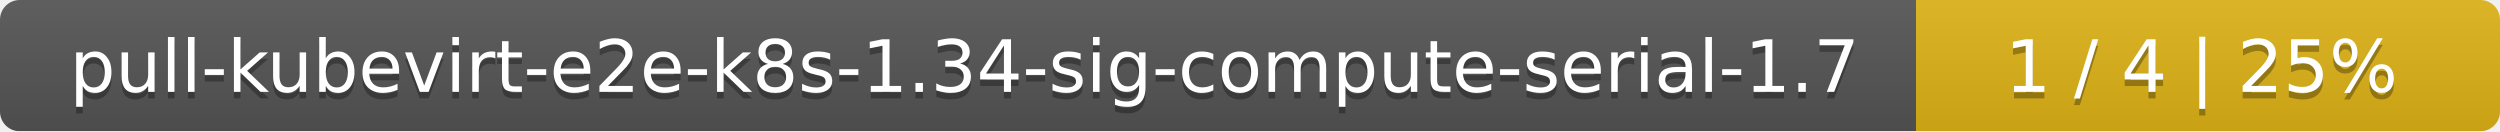
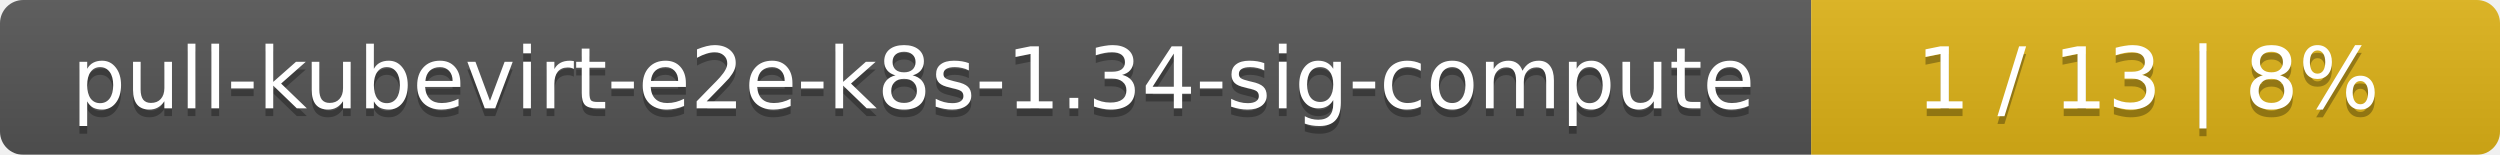
- <svg xmlns="http://www.w3.org/2000/svg" width="381" height="20">
+ <svg xmlns="http://www.w3.org/2000/svg" width="323" height="20">
  <linearGradient id="smooth" x2="0" y2="100%">
    <stop offset="0" stop-color="#bbb" stop-opacity=".1" />
    <stop offset="1" stop-opacity=".1" />
  </linearGradient>
  <mask id="round">
-     <rect width="381" height="20" rx="3" fill="#fff" />
+     <rect width="323" height="20" rx="3" fill="#fff" />
  </mask>
  <g mask="url(#round)">
-     <rect width="292" height="20" fill="#555" />
-     <rect x="292" width="89" height="20" fill="#dfb317" />
-     <rect width="381" height="20" fill="url(#smooth)" />
+     <rect width="234" height="20" fill="#555" />
+     <rect x="234" width="89" height="20" fill="#dfb317" />
+     <rect width="323" height="20" fill="url(#smooth)" />
  </g>
  <g fill="#fff" text-anchor="middle" font-family="DejaVu Sans,Verdana,Geneva,sans-serif" font-size="11">
-     <text x="147" y="15" fill="#010101" fill-opacity=".3">pull-kubevirt-e2e-k8s-1.34-sig-compute-serial-1.7</text>
-     <text x="147" y="14">pull-kubevirt-e2e-k8s-1.34-sig-compute-serial-1.7</text>
-     <text x="335.5" y="15" fill="#010101" fill-opacity=".3">1 / 4    |    25%</text>
-     <text x="335.5" y="14">1 / 4    |    25%</text>
+     <text x="118" y="15" fill="#010101" fill-opacity=".3">pull-kubevirt-e2e-k8s-1.34-sig-compute</text>
+     <text x="118" y="14">pull-kubevirt-e2e-k8s-1.34-sig-compute</text>
+     <text x="277.5" y="15" fill="#010101" fill-opacity=".3">1 / 13    |    8%</text>
+     <text x="277.5" y="14">1 / 13    |    8%</text>
  </g>
</svg>
